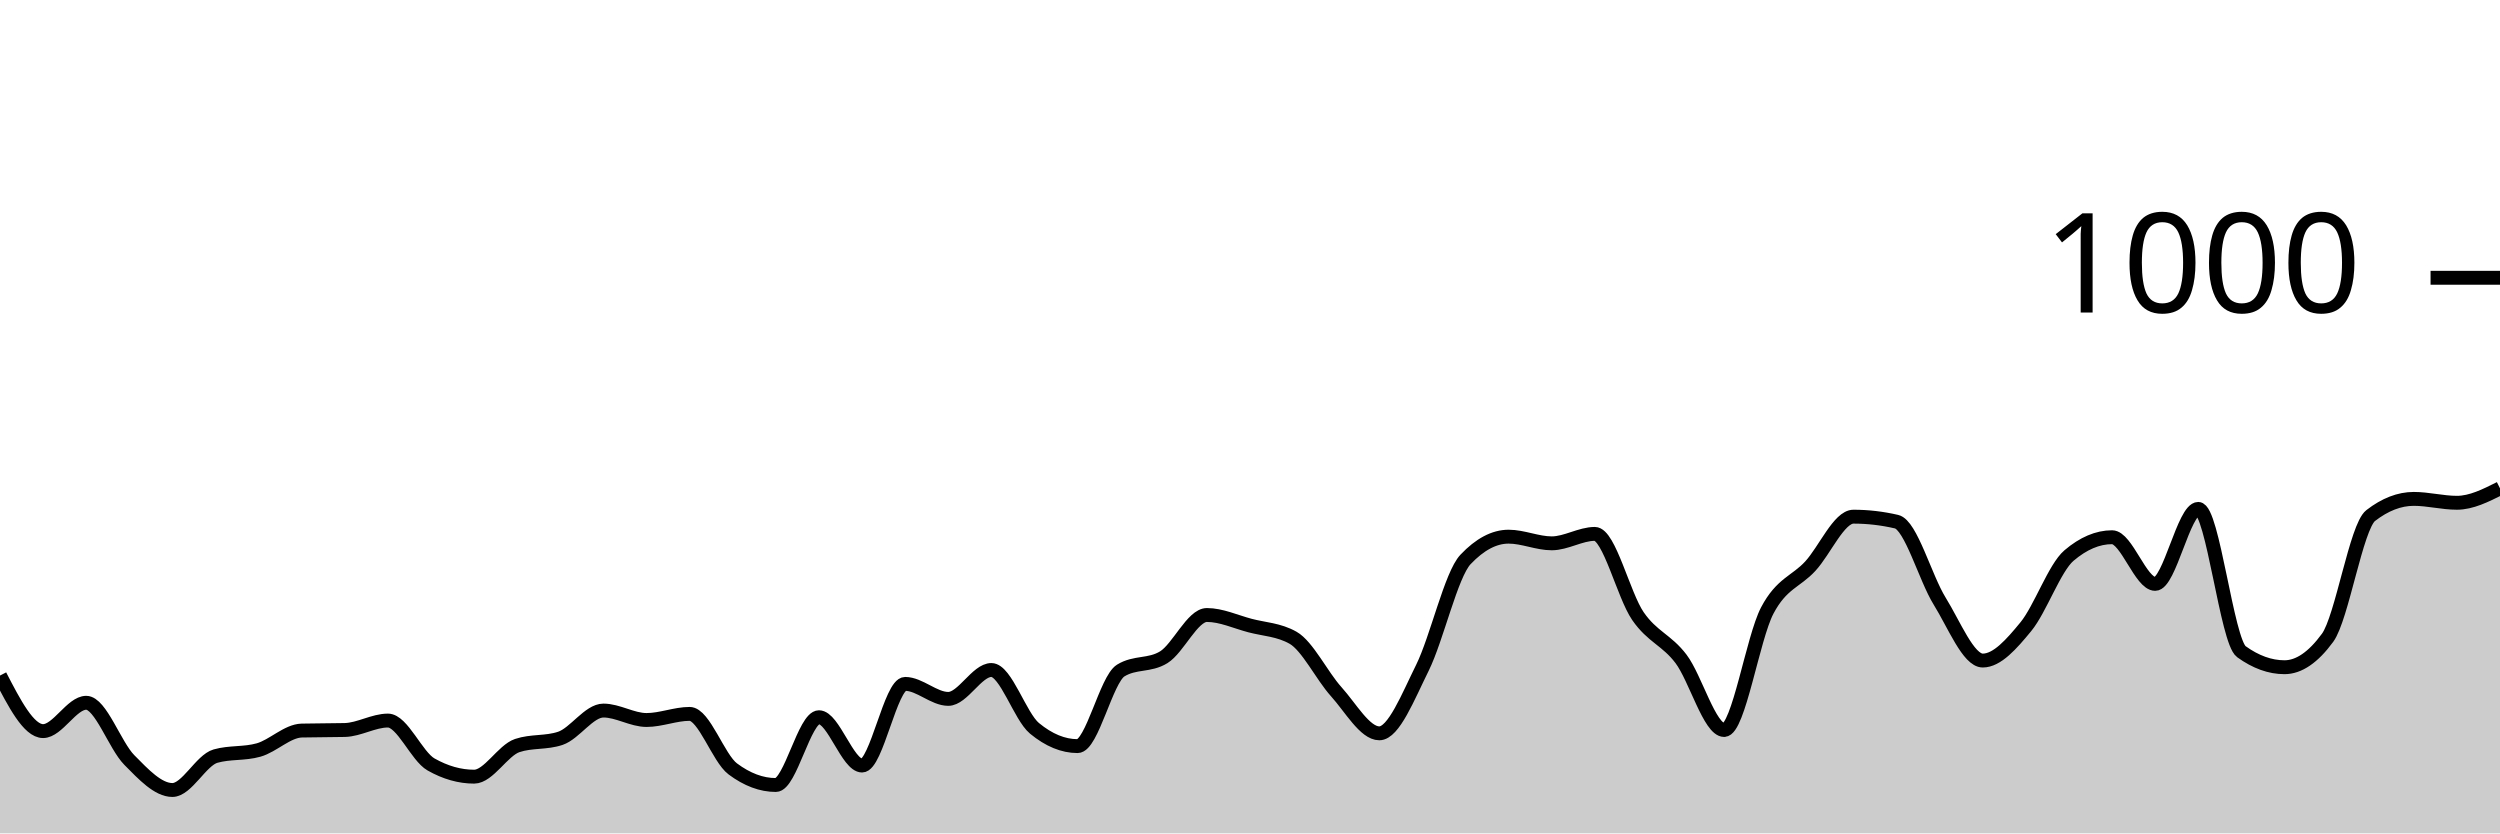
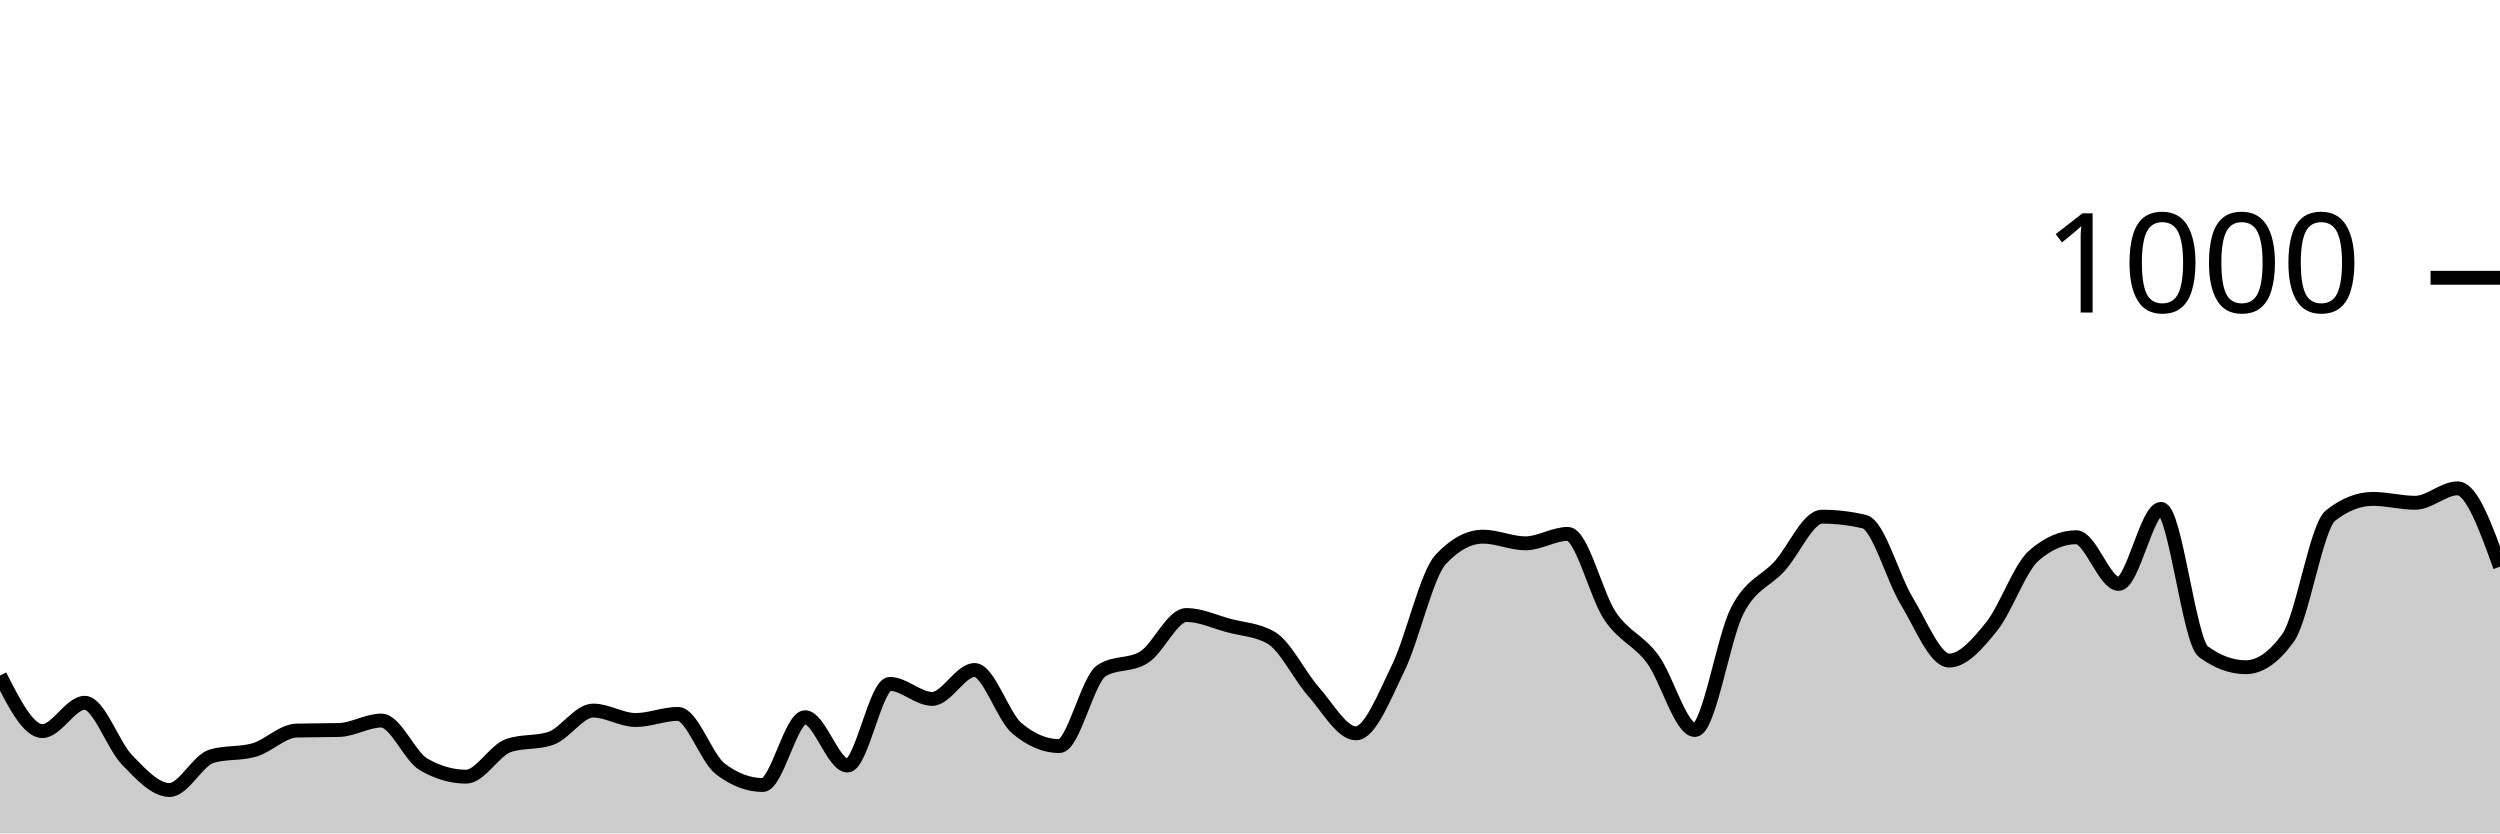
<svg xmlns="http://www.w3.org/2000/svg" viewBox="0 0 180 60">
  <g transform="translate(0,20)">
-     <path class="area" fill="rgba(0, 0, 0, 0.2)" d="M0,28.64C1.034,30.64,2.069,32.64,3.103,32.64C4.138,32.64,5.172,30.6,6.207,30.6C7.241,30.6,8.276,33.673,9.31,34.72C10.345,35.767,11.379,36.88,12.414,36.88C13.448,36.88,14.483,34.733,15.517,34.44C16.552,34.147,17.586,34.293,18.621,34C19.655,33.707,20.69,32.627,21.724,32.6C22.759,32.573,23.793,32.587,24.828,32.56C25.862,32.533,26.897,31.88,27.931,31.88C28.966,31.88,30,34.453,31.034,35.04C32.069,35.627,33.103,35.92,34.138,35.92C35.172,35.92,36.207,34.027,37.241,33.68C38.276,33.333,39.31,33.507,40.345,33.16C41.379,32.813,42.414,31.16,43.448,31.16C44.483,31.16,45.517,31.84,46.552,31.84C47.586,31.84,48.621,31.4,49.655,31.4C50.69,31.4,51.724,34.587,52.759,35.36C53.793,36.133,54.828,36.52,55.862,36.52C56.897,36.52,57.931,31.64,58.966,31.64C60,31.64,61.034,35.12,62.069,35.12C63.103,35.12,64.138,29.24,65.172,29.24C66.207,29.24,67.241,30.32,68.276,30.32C69.31,30.32,70.345,28.24,71.379,28.24C72.414,28.24,73.448,31.587,74.483,32.44C75.517,33.293,76.552,33.72,77.586,33.72C78.621,33.72,79.655,28.92,80.69,28.28C81.724,27.64,82.759,27.96,83.793,27.32C84.828,26.68,85.862,24.28,86.897,24.28C87.931,24.28,88.966,24.767,90,25.04C91.034,25.313,92.069,25.333,93.103,25.92C94.138,26.507,95.172,28.653,96.207,29.8C97.241,30.947,98.276,32.8,99.31,32.8C100.345,32.8,101.379,30.167,102.414,28.08C103.448,25.993,104.483,21.373,105.517,20.28C106.552,19.187,107.586,18.64,108.621,18.64C109.655,18.64,110.69,19.12,111.724,19.12C112.759,19.12,113.793,18.44,114.828,18.44C115.862,18.44,116.897,22.86,117.931,24.36C118.966,25.86,120,26.073,121.034,27.44C122.069,28.807,123.103,32.56,124.138,32.56C125.172,32.56,126.207,25.927,127.241,23.96C128.276,21.993,129.31,21.887,130.345,20.76C131.379,19.633,132.414,17.2,133.448,17.2C134.483,17.2,135.517,17.32,136.552,17.56C137.586,17.8,138.621,21.613,139.655,23.28C140.69,24.947,141.724,27.56,142.759,27.56C143.793,27.56,144.828,26.38,145.862,25.12C146.897,23.86,147.931,20.88,148.966,20C150,19.12,151.034,18.68,152.069,18.68C153.103,18.68,154.138,22.04,155.172,22.04C156.207,22.04,157.241,16.64,158.276,16.64C159.31,16.64,160.345,26.173,161.379,26.92C162.414,27.667,163.448,28.04,164.483,28.04C165.517,28.04,166.552,27.333,167.586,25.92C168.621,24.507,169.655,17.92,170.69,17.12C171.724,16.32,172.759,15.92,173.793,15.92C174.828,15.92,175.862,16.2,176.897,16.2C177.931,16.2,178.966,15.68,180,15.16L180,40C178.966,40,177.931,40,176.897,40C175.862,40,174.828,40,173.793,40C172.759,40,171.724,40,170.69,40C169.655,40,168.621,40,167.586,40C166.552,40,165.517,40,164.483,40C163.448,40,162.414,40,161.379,40C160.345,40,159.31,40,158.276,40C157.241,40,156.207,40,155.172,40C154.138,40,153.103,40,152.069,40C151.034,40,150,40,148.966,40C147.931,40,146.897,40,145.862,40C144.828,40,143.793,40,142.759,40C141.724,40,140.69,40,139.655,40C138.621,40,137.586,40,136.552,40C135.517,40,134.483,40,133.448,40C132.414,40,131.379,40,130.345,40C129.31,40,128.276,40,127.241,40C126.207,40,125.172,40,124.138,40C123.103,40,122.069,40,121.034,40C120,40,118.966,40,117.931,40C116.897,40,115.862,40,114.828,40C113.793,40,112.759,40,111.724,40C110.69,40,109.655,40,108.621,40C107.586,40,106.552,40,105.517,40C104.483,40,103.448,40,102.414,40C101.379,40,100.345,40,99.31,40C98.276,40,97.241,40,96.207,40C95.172,40,94.138,40,93.103,40C92.069,40,91.034,40,90,40C88.966,40,87.931,40,86.897,40C85.862,40,84.828,40,83.793,40C82.759,40,81.724,40,80.69,40C79.655,40,78.621,40,77.586,40C76.552,40,75.517,40,74.483,40C73.448,40,72.414,40,71.379,40C70.345,40,69.31,40,68.276,40C67.241,40,66.207,40,65.172,40C64.138,40,63.103,40,62.069,40C61.034,40,60,40,58.966,40C57.931,40,56.897,40,55.862,40C54.828,40,53.793,40,52.759,40C51.724,40,50.69,40,49.655,40C48.621,40,47.586,40,46.552,40C45.517,40,44.483,40,43.448,40C42.414,40,41.379,40,40.345,40C39.31,40,38.276,40,37.241,40C36.207,40,35.172,40,34.138,40C33.103,40,32.069,40,31.034,40C30,40,28.966,40,27.931,40C26.897,40,25.862,40,24.828,40C23.793,40,22.759,40,21.724,40C20.69,40,19.655,40,18.621,40C17.586,40,16.552,40,15.517,40C14.483,40,13.448,40,12.414,40C11.379,40,10.345,40,9.31,40C8.276,40,7.241,40,6.207,40C5.172,40,4.138,40,3.103,40C2.069,40,1.034,40,0,40Z" />
-     <path class="line" stroke="black" fill="none" d="M0,28.64C1.034,30.64,2.069,32.64,3.103,32.64C4.138,32.64,5.172,30.6,6.207,30.6C7.241,30.6,8.276,33.673,9.31,34.72C10.345,35.767,11.379,36.88,12.414,36.88C13.448,36.88,14.483,34.733,15.517,34.44C16.552,34.147,17.586,34.293,18.621,34C19.655,33.707,20.69,32.627,21.724,32.6C22.759,32.573,23.793,32.587,24.828,32.56C25.862,32.533,26.897,31.88,27.931,31.88C28.966,31.88,30,34.453,31.034,35.04C32.069,35.627,33.103,35.92,34.138,35.92C35.172,35.92,36.207,34.027,37.241,33.68C38.276,33.333,39.31,33.507,40.345,33.16C41.379,32.813,42.414,31.16,43.448,31.16C44.483,31.16,45.517,31.84,46.552,31.84C47.586,31.84,48.621,31.4,49.655,31.4C50.69,31.4,51.724,34.587,52.759,35.36C53.793,36.133,54.828,36.52,55.862,36.52C56.897,36.52,57.931,31.64,58.966,31.64C60,31.64,61.034,35.12,62.069,35.12C63.103,35.12,64.138,29.24,65.172,29.24C66.207,29.24,67.241,30.32,68.276,30.32C69.31,30.32,70.345,28.24,71.379,28.24C72.414,28.24,73.448,31.587,74.483,32.44C75.517,33.293,76.552,33.72,77.586,33.72C78.621,33.72,79.655,28.92,80.69,28.28C81.724,27.64,82.759,27.96,83.793,27.32C84.828,26.68,85.862,24.28,86.897,24.28C87.931,24.28,88.966,24.767,90,25.04C91.034,25.313,92.069,25.333,93.103,25.92C94.138,26.507,95.172,28.653,96.207,29.8C97.241,30.947,98.276,32.8,99.31,32.8C100.345,32.8,101.379,30.167,102.414,28.08C103.448,25.993,104.483,21.373,105.517,20.28C106.552,19.187,107.586,18.64,108.621,18.64C109.655,18.64,110.69,19.12,111.724,19.12C112.759,19.12,113.793,18.44,114.828,18.44C115.862,18.44,116.897,22.86,117.931,24.36C118.966,25.86,120,26.073,121.034,27.44C122.069,28.807,123.103,32.56,124.138,32.56C125.172,32.56,126.207,25.927,127.241,23.96C128.276,21.993,129.31,21.887,130.345,20.76C131.379,19.633,132.414,17.2,133.448,17.2C134.483,17.2,135.517,17.32,136.552,17.56C137.586,17.8,138.621,21.613,139.655,23.28C140.69,24.947,141.724,27.56,142.759,27.56C143.793,27.56,144.828,26.38,145.862,25.12C146.897,23.86,147.931,20.88,148.966,20C150,19.12,151.034,18.68,152.069,18.68C153.103,18.68,154.138,22.04,155.172,22.04C156.207,22.04,157.241,16.64,158.276,16.64C159.31,16.64,160.345,26.173,161.379,26.92C162.414,27.667,163.448,28.04,164.483,28.04C165.517,28.04,166.552,27.333,167.586,25.92C168.621,24.507,169.655,17.92,170.69,17.12C171.724,16.32,172.759,15.92,173.793,15.92C174.828,15.92,175.862,16.2,176.897,16.2C177.931,16.2,178.966,15.68,180,15.16" />
+     <path class="area" fill="rgba(0, 0, 0, 0.2)" d="M0,28.64C1.017,30.64,2.034,32.64,3.051,32.64C4.068,32.64,5.085,30.6,6.102,30.6C7.119,30.6,8.136,33.673,9.153,34.72C10.169,35.767,11.186,36.88,12.203,36.88C13.22,36.88,14.237,34.733,15.254,34.44C16.271,34.147,17.288,34.293,18.305,34C19.322,33.707,20.339,32.627,21.356,32.6C22.373,32.573,23.39,32.587,24.407,32.56C25.424,32.533,26.441,31.88,27.458,31.88C28.475,31.88,29.492,34.453,30.508,35.04C31.525,35.627,32.542,35.92,33.559,35.92C34.576,35.92,35.593,34.027,36.61,33.68C37.627,33.333,38.644,33.507,39.661,33.16C40.678,32.813,41.695,31.16,42.712,31.16C43.729,31.16,44.746,31.84,45.763,31.84C46.78,31.84,47.797,31.4,48.814,31.4C49.831,31.4,50.847,34.587,51.864,35.36C52.881,36.133,53.898,36.52,54.915,36.52C55.932,36.52,56.949,31.64,57.966,31.64C58.983,31.64,60,35.12,61.017,35.12C62.034,35.12,63.051,29.24,64.068,29.24C65.085,29.24,66.102,30.32,67.119,30.32C68.136,30.32,69.153,28.24,70.169,28.24C71.186,28.24,72.203,31.587,73.22,32.44C74.237,33.293,75.254,33.72,76.271,33.72C77.288,33.72,78.305,28.92,79.322,28.28C80.339,27.64,81.356,27.96,82.373,27.32C83.39,26.68,84.407,24.28,85.424,24.28C86.441,24.28,87.458,24.767,88.475,25.04C89.492,25.313,90.508,25.333,91.525,25.92C92.542,26.507,93.559,28.653,94.576,29.8C95.593,30.947,96.61,32.8,97.627,32.8C98.644,32.8,99.661,30.167,100.678,28.08C101.695,25.993,102.712,21.373,103.729,20.28C104.746,19.187,105.763,18.64,106.78,18.64C107.797,18.64,108.814,19.12,109.831,19.12C110.847,19.12,111.864,18.44,112.881,18.44C113.898,18.44,114.915,22.86,115.932,24.36C116.949,25.86,117.966,26.073,118.983,27.44C120,28.807,121.017,32.56,122.034,32.56C123.051,32.56,124.068,25.927,125.085,23.96C126.102,21.993,127.119,21.887,128.136,20.76C129.153,19.633,130.169,17.2,131.186,17.2C132.203,17.2,133.22,17.32,134.237,17.56C135.254,17.8,136.271,21.613,137.288,23.28C138.305,24.947,139.322,27.56,140.339,27.56C141.356,27.56,142.373,26.38,143.39,25.12C144.407,23.86,145.424,20.88,146.441,20C147.458,19.12,148.475,18.68,149.492,18.68C150.508,18.68,151.525,22.04,152.542,22.04C153.559,22.04,154.576,16.64,155.593,16.64C156.61,16.64,157.627,26.173,158.644,26.92C159.661,27.667,160.678,28.04,161.695,28.04C162.712,28.04,163.729,27.333,164.746,25.92C165.763,24.507,166.78,17.92,167.797,17.12C168.814,16.32,169.831,15.92,170.847,15.92C171.864,15.92,172.881,16.2,173.898,16.2C174.915,16.2,175.932,15.16,176.949,15.16C177.966,15.16,178.983,17.98,180,20.8L180,40C178.983,40,177.966,40,176.949,40C175.932,40,174.915,40,173.898,40C172.881,40,171.864,40,170.847,40C169.831,40,168.814,40,167.797,40C166.78,40,165.763,40,164.746,40C163.729,40,162.712,40,161.695,40C160.678,40,159.661,40,158.644,40C157.627,40,156.61,40,155.593,40C154.576,40,153.559,40,152.542,40C151.525,40,150.508,40,149.492,40C148.475,40,147.458,40,146.441,40C145.424,40,144.407,40,143.39,40C142.373,40,141.356,40,140.339,40C139.322,40,138.305,40,137.288,40C136.271,40,135.254,40,134.237,40C133.22,40,132.203,40,131.186,40C130.169,40,129.153,40,128.136,40C127.119,40,126.102,40,125.085,40C124.068,40,123.051,40,122.034,40C121.017,40,120,40,118.983,40C117.966,40,116.949,40,115.932,40C114.915,40,113.898,40,112.881,40C111.864,40,110.847,40,109.831,40C108.814,40,107.797,40,106.78,40C105.763,40,104.746,40,103.729,40C102.712,40,101.695,40,100.678,40C99.661,40,98.644,40,97.627,40C96.61,40,95.593,40,94.576,40C93.559,40,92.542,40,91.525,40C90.508,40,89.492,40,88.475,40C87.458,40,86.441,40,85.424,40C84.407,40,83.39,40,82.373,40C81.356,40,80.339,40,79.322,40C78.305,40,77.288,40,76.271,40C75.254,40,74.237,40,73.22,40C72.203,40,71.186,40,70.169,40C69.153,40,68.136,40,67.119,40C66.102,40,65.085,40,64.068,40C63.051,40,62.034,40,61.017,40C60,40,58.983,40,57.966,40C56.949,40,55.932,40,54.915,40C53.898,40,52.881,40,51.864,40C50.847,40,49.831,40,48.814,40C47.797,40,46.78,40,45.763,40C44.746,40,43.729,40,42.712,40C41.695,40,40.678,40,39.661,40C38.644,40,37.627,40,36.61,40C35.593,40,34.576,40,33.559,40C32.542,40,31.525,40,30.508,40C29.492,40,28.475,40,27.458,40C26.441,40,25.424,40,24.407,40C23.39,40,22.373,40,21.356,40C20.339,40,19.322,40,18.305,40C17.288,40,16.271,40,15.254,40C14.237,40,13.22,40,12.203,40C11.186,40,10.169,40,9.153,40C8.136,40,7.119,40,6.102,40C5.085,40,4.068,40,3.051,40C2.034,40,1.017,40,0,40Z" />
+     <path class="line" stroke="black" fill="none" d="M0,28.64C1.017,30.64,2.034,32.64,3.051,32.64C4.068,32.64,5.085,30.6,6.102,30.6C7.119,30.6,8.136,33.673,9.153,34.72C10.169,35.767,11.186,36.88,12.203,36.88C13.22,36.88,14.237,34.733,15.254,34.44C16.271,34.147,17.288,34.293,18.305,34C19.322,33.707,20.339,32.627,21.356,32.6C22.373,32.573,23.39,32.587,24.407,32.56C25.424,32.533,26.441,31.88,27.458,31.88C28.475,31.88,29.492,34.453,30.508,35.04C31.525,35.627,32.542,35.92,33.559,35.92C34.576,35.92,35.593,34.027,36.61,33.68C37.627,33.333,38.644,33.507,39.661,33.16C40.678,32.813,41.695,31.16,42.712,31.16C43.729,31.16,44.746,31.84,45.763,31.84C46.78,31.84,47.797,31.4,48.814,31.4C49.831,31.4,50.847,34.587,51.864,35.36C52.881,36.133,53.898,36.52,54.915,36.52C55.932,36.52,56.949,31.64,57.966,31.64C58.983,31.64,60,35.12,61.017,35.12C62.034,35.12,63.051,29.24,64.068,29.24C65.085,29.24,66.102,30.32,67.119,30.32C68.136,30.32,69.153,28.24,70.169,28.24C71.186,28.24,72.203,31.587,73.22,32.44C74.237,33.293,75.254,33.72,76.271,33.72C77.288,33.72,78.305,28.92,79.322,28.28C80.339,27.64,81.356,27.96,82.373,27.32C83.39,26.68,84.407,24.28,85.424,24.28C86.441,24.28,87.458,24.767,88.475,25.04C89.492,25.313,90.508,25.333,91.525,25.92C92.542,26.507,93.559,28.653,94.576,29.8C95.593,30.947,96.61,32.8,97.627,32.8C98.644,32.8,99.661,30.167,100.678,28.08C101.695,25.993,102.712,21.373,103.729,20.28C104.746,19.187,105.763,18.64,106.78,18.64C107.797,18.64,108.814,19.12,109.831,19.12C110.847,19.12,111.864,18.44,112.881,18.44C113.898,18.44,114.915,22.86,115.932,24.36C116.949,25.86,117.966,26.073,118.983,27.44C120,28.807,121.017,32.56,122.034,32.56C123.051,32.56,124.068,25.927,125.085,23.96C126.102,21.993,127.119,21.887,128.136,20.76C129.153,19.633,130.169,17.2,131.186,17.2C132.203,17.2,133.22,17.32,134.237,17.56C135.254,17.8,136.271,21.613,137.288,23.28C138.305,24.947,139.322,27.56,140.339,27.56C141.356,27.56,142.373,26.38,143.39,25.12C144.407,23.86,145.424,20.88,146.441,20C147.458,19.12,148.475,18.68,149.492,18.68C150.508,18.68,151.525,22.04,152.542,22.04C153.559,22.04,154.576,16.64,155.593,16.64C156.61,16.64,157.627,26.173,158.644,26.92C159.661,27.667,160.678,28.04,161.695,28.04C162.712,28.04,163.729,27.333,164.746,25.92C165.763,24.507,166.78,17.92,167.797,17.12C168.814,16.32,169.831,15.92,170.847,15.92C171.864,15.92,172.881,16.2,173.898,16.2C174.915,16.2,175.932,15.16,176.949,15.16C177.966,15.16,178.983,17.98,180,20.8" />
    <path class="axis-ceiling" stroke-width="1" stroke="black" fill="none" d="M175,0L180,0" />
    <text class="axis-ceiling-label" font-family="sans-serif" text-anchor="end" font-size="10px" x="170" y="2.5">1000</text>
  </g>
</svg>
